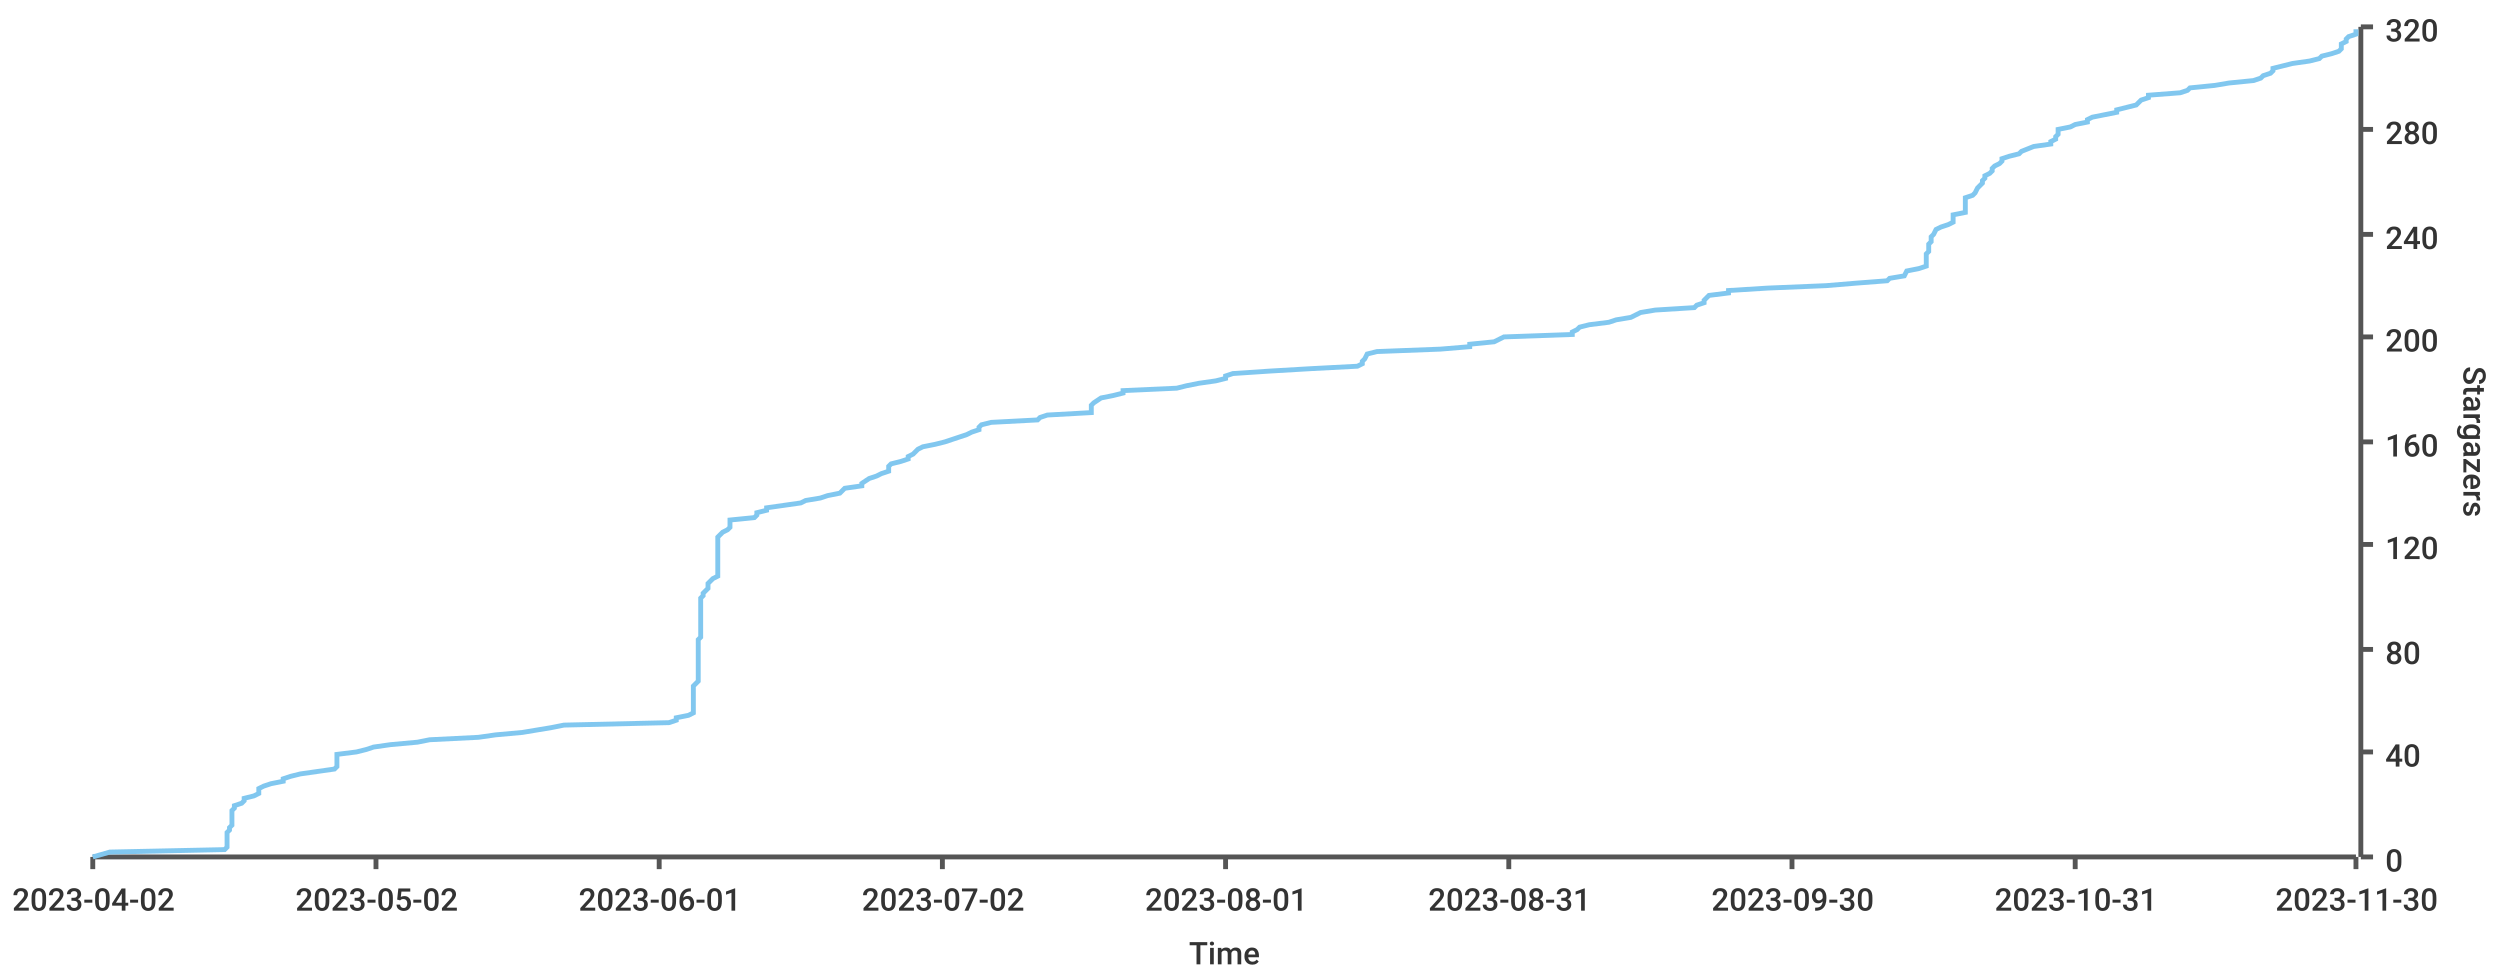
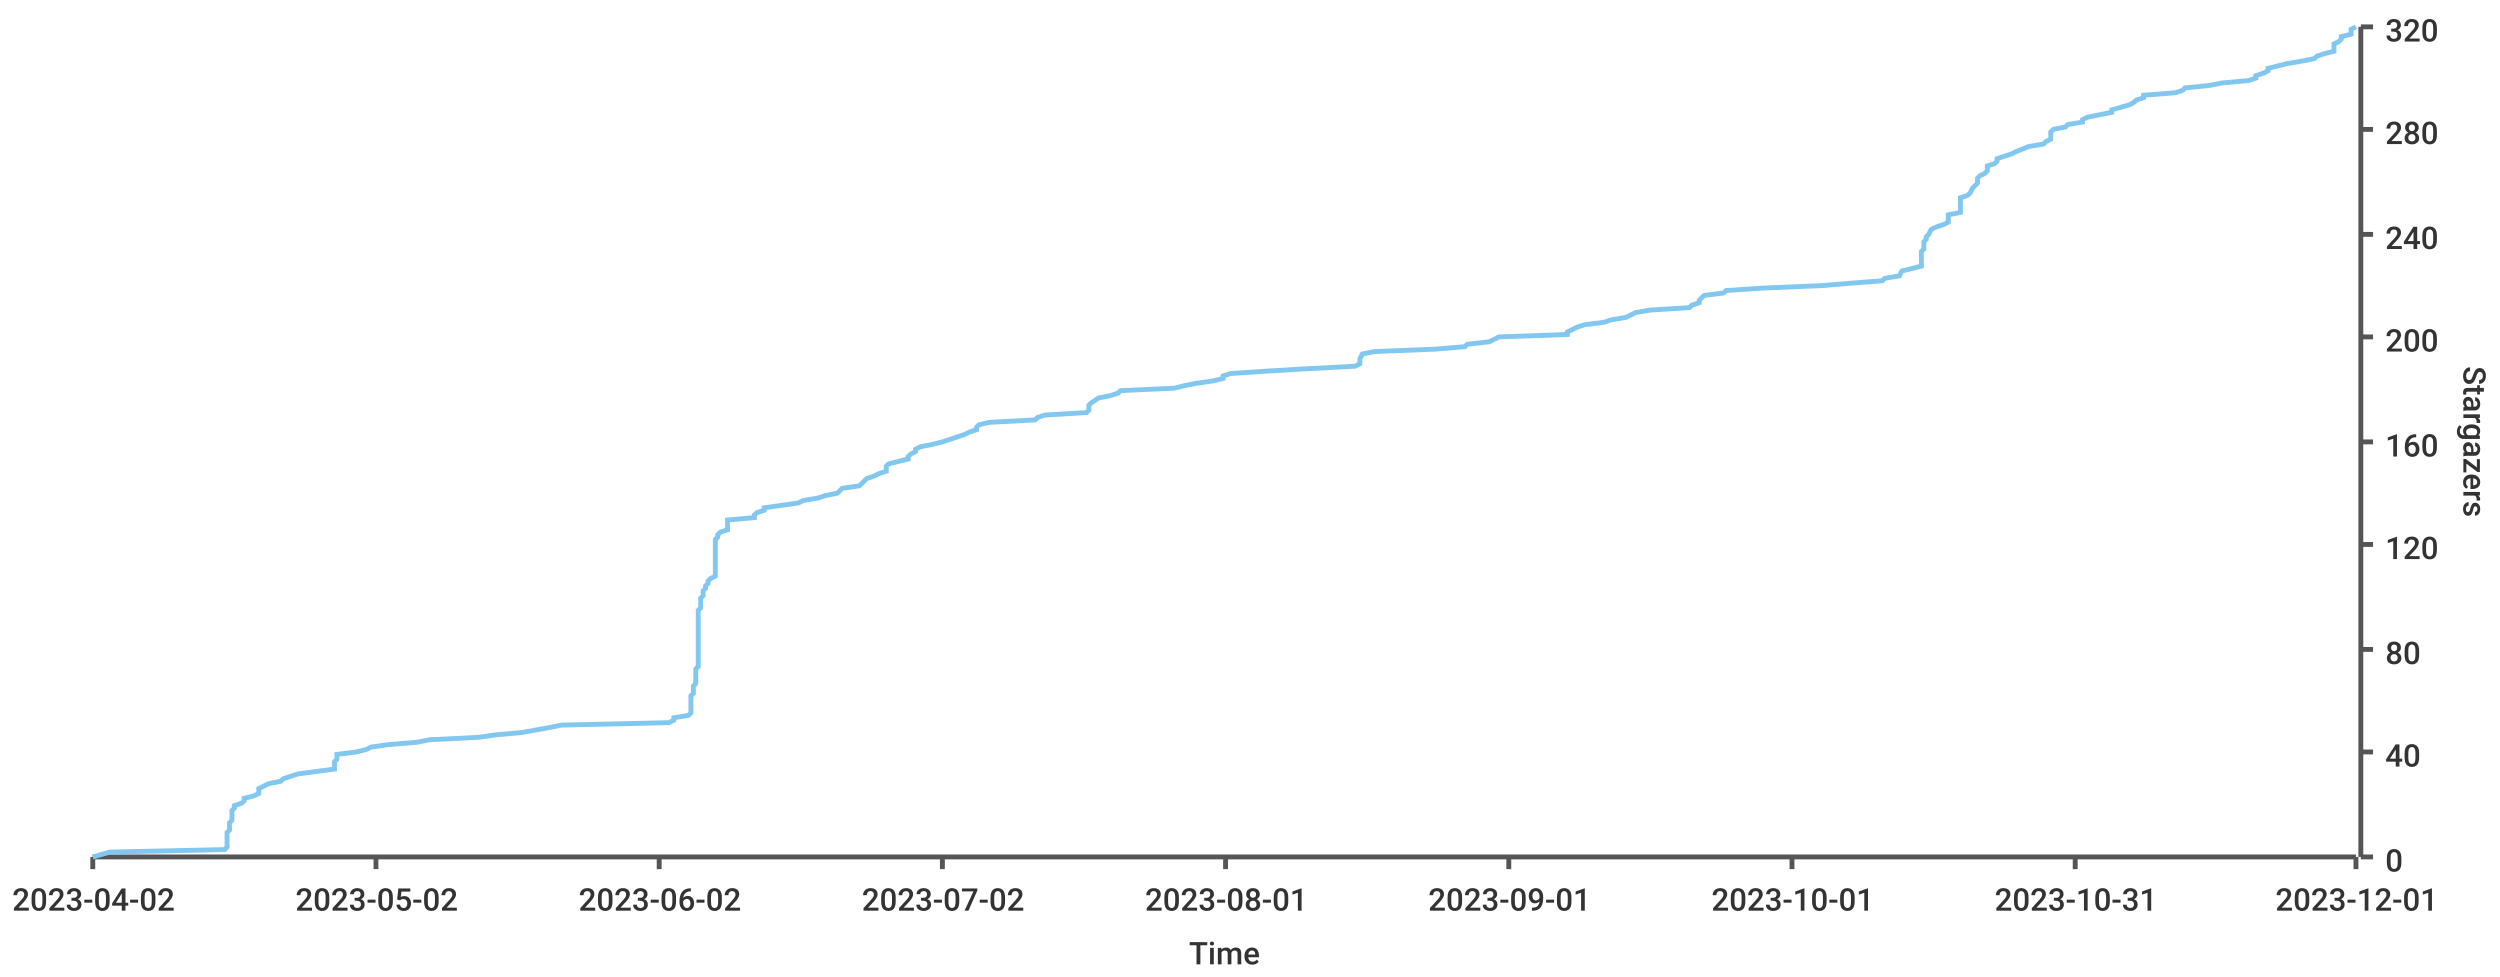
<svg xmlns="http://www.w3.org/2000/svg" width="1024" height="400">\n<path d="M 0 0 L 1024 0 L 1024 400 L 0 400 L 0 0" style="stroke-width:0;stroke:rgba(255,255,255,1.0);fill:rgba(255,255,255,1.0)" />
  <path d="M 38 11 L 965 11 L 965 351 L 38 351 L 38 11" style="stroke-width:0;stroke:rgba(255,255,255,1.0);fill:rgba(255,255,255,1.0)" />
  <path d="M 38 351 L 965 351" style="stroke-width:2;stroke:rgba(85,85,85,1.0);fill:none" />
  <path d="M 38 351 L 38 356" style="stroke-width:2;stroke:rgba(85,85,85,1.0);fill:none" />
  <text x="5" y="373" style="stroke-width:0;stroke:none;fill:rgba(51,51,51,1.0);font-size:12.8px;font-family:'Roboto Medium',sans-serif">2023-04-02</text>
  <path d="M 154 351 L 154 356" style="stroke-width:2;stroke:rgba(85,85,85,1.0);fill:none" />
  <text x="121" y="373" style="stroke-width:0;stroke:none;fill:rgba(51,51,51,1.0);font-size:12.8px;font-family:'Roboto Medium',sans-serif">2023-05-02</text>
  <path d="M 270 351 L 270 356" style="stroke-width:2;stroke:rgba(85,85,85,1.0);fill:none" />
-   <text x="237" y="373" style="stroke-width:0;stroke:none;fill:rgba(51,51,51,1.0);font-size:12.8px;font-family:'Roboto Medium',sans-serif">2023-06-01</text>
+   <text x="237" y="373" style="stroke-width:0;stroke:none;fill:rgba(51,51,51,1.0);font-size:12.8px;font-family:'Roboto Medium',sans-serif">2023-06-02</text>
  <path d="M 386 351 L 386 356" style="stroke-width:2;stroke:rgba(85,85,85,1.0);fill:none" />
  <text x="353" y="373" style="stroke-width:0;stroke:none;fill:rgba(51,51,51,1.0);font-size:12.8px;font-family:'Roboto Medium',sans-serif">2023-07-02</text>
  <path d="M 502 351 L 502 356" style="stroke-width:2;stroke:rgba(85,85,85,1.0);fill:none" />
  <text x="469" y="373" style="stroke-width:0;stroke:none;fill:rgba(51,51,51,1.0);font-size:12.8px;font-family:'Roboto Medium',sans-serif">2023-08-01</text>
  <path d="M 618 351 L 618 356" style="stroke-width:2;stroke:rgba(85,85,85,1.0);fill:none" />
-   <text x="585" y="373" style="stroke-width:0;stroke:none;fill:rgba(51,51,51,1.0);font-size:12.8px;font-family:'Roboto Medium',sans-serif">2023-08-31</text>
+   <text x="585" y="373" style="stroke-width:0;stroke:none;fill:rgba(51,51,51,1.0);font-size:12.8px;font-family:'Roboto Medium',sans-serif">2023-09-01</text>
  <path d="M 734 351 L 734 356" style="stroke-width:2;stroke:rgba(85,85,85,1.0);fill:none" />
-   <text x="701" y="373" style="stroke-width:0;stroke:none;fill:rgba(51,51,51,1.0);font-size:12.8px;font-family:'Roboto Medium',sans-serif">2023-09-30</text>
+   <text x="701" y="373" style="stroke-width:0;stroke:none;fill:rgba(51,51,51,1.0);font-size:12.8px;font-family:'Roboto Medium',sans-serif">2023-10-01</text>
  <path d="M 850 351 L 850 356" style="stroke-width:2;stroke:rgba(85,85,85,1.0);fill:none" />
  <text x="817" y="373" style="stroke-width:0;stroke:none;fill:rgba(51,51,51,1.0);font-size:12.8px;font-family:'Roboto Medium',sans-serif">2023-10-31</text>
  <path d="M 965 351 L 965 356" style="stroke-width:2;stroke:rgba(85,85,85,1.0);fill:none" />
-   <text x="932" y="373" style="stroke-width:0;stroke:none;fill:rgba(51,51,51,1.0);font-size:12.8px;font-family:'Roboto Medium',sans-serif">2023-11-30</text>
+   <text x="932" y="373" style="stroke-width:0;stroke:none;fill:rgba(51,51,51,1.0);font-size:12.8px;font-family:'Roboto Medium',sans-serif">2023-12-01</text>
  <text x="487" y="395" style="stroke-width:0;stroke:none;fill:rgba(51,51,51,1.0);font-size:12.8px;font-family:'Roboto Medium',sans-serif">Time</text>
  <path d="M 967 351 L 967 11" style="stroke-width:2;stroke:rgba(85,85,85,1.0);fill:none" />
  <path d="M 967 351 L 972 351" style="stroke-width:2;stroke:rgba(85,85,85,1.0);fill:none" />
  <text x="977" y="357" style="stroke-width:0;stroke:none;fill:rgba(51,51,51,1.0);font-size:12.8px;font-family:'Roboto Medium',sans-serif">0</text>
  <path d="M 967 308 L 972 308" style="stroke-width:2;stroke:rgba(85,85,85,1.0);fill:none" />
  <text x="977" y="314" style="stroke-width:0;stroke:none;fill:rgba(51,51,51,1.0);font-size:12.8px;font-family:'Roboto Medium',sans-serif">40</text>
  <path d="M 967 266 L 972 266" style="stroke-width:2;stroke:rgba(85,85,85,1.0);fill:none" />
  <text x="977" y="272" style="stroke-width:0;stroke:none;fill:rgba(51,51,51,1.0);font-size:12.8px;font-family:'Roboto Medium',sans-serif">80</text>
  <path d="M 967 223 L 972 223" style="stroke-width:2;stroke:rgba(85,85,85,1.0);fill:none" />
  <text x="977" y="229" style="stroke-width:0;stroke:none;fill:rgba(51,51,51,1.0);font-size:12.8px;font-family:'Roboto Medium',sans-serif">120</text>
  <path d="M 967 181 L 972 181" style="stroke-width:2;stroke:rgba(85,85,85,1.0);fill:none" />
  <text x="977" y="187" style="stroke-width:0;stroke:none;fill:rgba(51,51,51,1.0);font-size:12.8px;font-family:'Roboto Medium',sans-serif">160</text>
  <path d="M 967 138 L 972 138" style="stroke-width:2;stroke:rgba(85,85,85,1.0);fill:none" />
  <text x="977" y="144" style="stroke-width:0;stroke:none;fill:rgba(51,51,51,1.0);font-size:12.8px;font-family:'Roboto Medium',sans-serif">200</text>
  <path d="M 967 96 L 972 96" style="stroke-width:2;stroke:rgba(85,85,85,1.0);fill:none" />
  <text x="977" y="102" style="stroke-width:0;stroke:none;fill:rgba(51,51,51,1.0);font-size:12.8px;font-family:'Roboto Medium',sans-serif">240</text>
  <path d="M 967 53 L 972 53" style="stroke-width:2;stroke:rgba(85,85,85,1.0);fill:none" />
  <text x="977" y="59" style="stroke-width:0;stroke:none;fill:rgba(51,51,51,1.0);font-size:12.8px;font-family:'Roboto Medium',sans-serif">280</text>
  <path d="M 967 11 L 972 11" style="stroke-width:2;stroke:rgba(85,85,85,1.0);fill:none" />
  <text x="977" y="17" style="stroke-width:0;stroke:none;fill:rgba(51,51,51,1.0);font-size:12.8px;font-family:'Roboto Medium',sans-serif">320</text>
  <text x="1009" y="150" style="stroke-width:0;stroke:none;fill:rgba(51,51,51,1.0);font-size:12.8px;font-family:'Roboto Medium',sans-serif" transform="rotate(90.00,1009,150)">Stargazers</text>
-   <path d="M 38 351 L 45 349 L 92 348 L 93 347 L 93 346 L 93 345 L 93 344 L 93 343 L 93 342 L 93 341 L 94 340 L 94 339 L 95 338 L 95 337 L 95 336 L 95 335 L 95 334 L 95 332 L 96 331 L 96 330 L 99 329 L 100 328 L 100 327 L 104 326 L 106 325 L 106 324 L 106 323 L 108 322 L 111 321 L 116 320 L 116 319 L 119 318 L 123 317 L 137 315 L 138 314 L 138 313 L 138 312 L 138 311 L 138 310 L 138 309 L 146 308 L 150 307 L 153 306 L 160 305 L 171 304 L 176 303 L 196 302 L 203 301 L 214 300 L 226 298 L 231 297 L 274 296 L 277 295 L 277 294 L 282 293 L 284 292 L 284 291 L 284 290 L 284 289 L 284 288 L 284 287 L 284 286 L 284 285 L 284 284 L 284 283 L 284 281 L 285 280 L 286 279 L 286 278 L 286 277 L 286 276 L 286 275 L 286 274 L 286 273 L 286 272 L 286 271 L 286 270 L 286 269 L 286 268 L 286 267 L 286 266 L 286 264 L 286 263 L 286 262 L 287 261 L 287 260 L 287 259 L 287 258 L 287 257 L 287 256 L 287 255 L 287 254 L 287 253 L 287 252 L 287 251 L 287 250 L 287 249 L 287 247 L 287 246 L 287 245 L 288 244 L 288 243 L 289 242 L 290 241 L 290 240 L 290 239 L 291 238 L 292 237 L 294 236 L 294 235 L 294 234 L 294 233 L 294 232 L 294 230 L 294 229 L 294 228 L 294 227 L 294 226 L 294 225 L 294 224 L 294 223 L 294 222 L 294 221 L 294 220 L 295 219 L 296 218 L 298 217 L 299 216 L 299 215 L 299 213 L 309 212 L 310 211 L 310 210 L 314 209 L 314 208 L 321 207 L 328 206 L 330 205 L 336 204 L 339 203 L 344 202 L 345 201 L 346 200 L 353 199 L 353 198 L 356 196 L 359 195 L 361 194 L 364 193 L 364 192 L 364 191 L 365 190 L 369 189 L 372 188 L 372 187 L 374 186 L 375 185 L 376 184 L 378 183 L 383 182 L 387 181 L 393 179 L 396 178 L 398 177 L 401 176 L 401 175 L 402 174 L 406 173 L 425 172 L 426 171 L 429 170 L 447 169 L 447 168 L 447 167 L 447 166 L 448 165 L 451 163 L 456 162 L 460 161 L 460 160 L 482 159 L 486 158 L 491 157 L 498 156 L 502 155 L 502 154 L 505 153 L 520 152 L 537 151 L 556 150 L 558 149 L 558 148 L 559 147 L 560 145 L 564 144 L 590 143 L 602 142 L 602 141 L 612 140 L 614 139 L 616 138 L 644 137 L 644 136 L 646 135 L 647 134 L 651 133 L 659 132 L 662 131 L 668 130 L 672 128 L 678 127 L 694 126 L 695 125 L 698 124 L 698 123 L 699 122 L 700 121 L 708 120 L 708 119 L 724 118 L 748 117 L 760 116 L 773 115 L 774 114 L 780 113 L 781 111 L 786 110 L 789 109 L 789 108 L 789 107 L 789 106 L 789 105 L 789 104 L 790 103 L 790 102 L 790 101 L 790 100 L 791 99 L 791 98 L 791 97 L 792 96 L 793 94 L 795 93 L 798 92 L 800 91 L 800 90 L 800 89 L 800 88 L 805 87 L 805 86 L 805 85 L 805 84 L 805 83 L 805 82 L 805 81 L 808 80 L 809 79 L 810 77 L 811 76 L 812 75 L 812 74 L 813 73 L 813 72 L 815 71 L 816 70 L 816 69 L 817 68 L 819 67 L 820 66 L 820 65 L 823 64 L 827 63 L 828 62 L 833 60 L 840 59 L 840 58 L 842 57 L 842 56 L 843 55 L 843 54 L 843 53 L 848 52 L 850 51 L 855 50 L 855 49 L 857 48 L 862 47 L 867 46 L 867 45 L 875 43 L 876 42 L 877 41 L 880 40 L 880 39 L 893 38 L 896 37 L 897 36 L 907 35 L 913 34 L 923 33 L 926 32 L 927 31 L 930 30 L 931 29 L 931 28 L 939 26 L 946 25 L 950 24 L 951 23 L 955 22 L 958 21 L 959 20 L 959 19 L 959 18 L 961 17 L 961 16 L 962 15 L 965 14 L 965 13 L 965 12" style="stroke-width:2;stroke:rgba(129,199,239,1.0);fill:none" />
+   <path d="M 38 351 L 45 349 L 92 348 L 93 347 L 93 346 L 93 345 L 93 344 L 93 343 L 93 342 L 93 341 L 94 340 L 94 339 L 94 338 L 94 337 L 95 336 L 95 335 L 95 334 L 95 332 L 96 331 L 96 330 L 99 329 L 100 328 L 100 327 L 104 326 L 106 325 L 106 324 L 106 323 L 108 322 L 110 321 L 115 320 L 116 319 L 119 318 L 122 317 L 137 315 L 137 314 L 137 313 L 137 312 L 138 311 L 138 310 L 138 309 L 146 308 L 150 307 L 152 306 L 159 305 L 171 304 L 176 303 L 196 302 L 203 301 L 214 300 L 225 298 L 230 297 L 274 296 L 276 295 L 276 294 L 282 293 L 283 292 L 283 291 L 283 290 L 283 289 L 283 288 L 283 287 L 283 286 L 283 285 L 284 284 L 284 283 L 284 281 L 285 280 L 285 279 L 285 278 L 285 277 L 285 276 L 285 275 L 285 274 L 286 273 L 286 272 L 286 271 L 286 270 L 286 269 L 286 268 L 286 267 L 286 266 L 286 264 L 286 263 L 286 262 L 286 261 L 286 260 L 286 259 L 286 258 L 286 257 L 286 256 L 286 255 L 286 254 L 286 253 L 286 252 L 286 251 L 286 250 L 287 249 L 287 247 L 287 246 L 287 245 L 288 244 L 288 243 L 288 242 L 289 241 L 289 240 L 290 239 L 290 238 L 291 237 L 293 236 L 293 235 L 293 234 L 293 233 L 293 232 L 293 230 L 293 229 L 293 228 L 293 227 L 293 226 L 293 225 L 293 224 L 293 223 L 293 222 L 293 221 L 294 220 L 294 219 L 295 218 L 298 217 L 298 216 L 298 215 L 298 213 L 309 212 L 309 211 L 310 210 L 313 209 L 313 208 L 320 207 L 327 206 L 329 205 L 335 204 L 338 203 L 343 202 L 344 201 L 345 200 L 352 199 L 353 198 L 355 196 L 358 195 L 360 194 L 363 193 L 363 192 L 363 191 L 364 190 L 368 189 L 372 188 L 372 187 L 373 186 L 375 185 L 375 184 L 377 183 L 382 182 L 386 181 L 392 179 L 395 178 L 397 177 L 400 176 L 400 175 L 401 174 L 405 173 L 424 172 L 425 171 L 428 170 L 445 169 L 446 168 L 446 167 L 446 166 L 447 165 L 450 163 L 455 162 L 458 161 L 459 160 L 481 159 L 485 158 L 490 157 L 497 156 L 501 155 L 501 154 L 504 153 L 519 152 L 536 151 L 555 150 L 557 149 L 557 148 L 557 147 L 558 145 L 563 144 L 588 143 L 600 142 L 601 141 L 610 140 L 612 139 L 614 138 L 642 137 L 642 136 L 644 135 L 646 134 L 649 133 L 657 132 L 660 131 L 666 130 L 670 128 L 676 127 L 692 126 L 693 125 L 696 124 L 696 123 L 697 122 L 698 121 L 706 120 L 707 119 L 722 118 L 746 117 L 758 116 L 771 115 L 772 114 L 778 113 L 779 111 L 783 110 L 787 109 L 787 108 L 787 107 L 787 106 L 787 105 L 787 104 L 787 103 L 788 102 L 788 101 L 788 100 L 788 99 L 789 98 L 789 97 L 790 96 L 791 94 L 793 93 L 796 92 L 798 91 L 798 90 L 798 89 L 798 88 L 803 87 L 803 86 L 803 85 L 803 84 L 803 83 L 803 82 L 803 81 L 806 80 L 807 79 L 808 77 L 809 76 L 810 75 L 810 74 L 810 73 L 811 72 L 813 71 L 814 70 L 814 69 L 814 68 L 817 67 L 818 66 L 818 65 L 821 64 L 824 63 L 826 62 L 831 60 L 837 59 L 838 58 L 840 57 L 840 56 L 840 55 L 840 54 L 841 53 L 846 52 L 847 51 L 853 50 L 853 49 L 855 48 L 860 47 L 865 46 L 865 45 L 872 43 L 874 42 L 875 41 L 878 40 L 878 39 L 891 38 L 894 37 L 895 36 L 905 35 L 910 34 L 921 33 L 924 32 L 924 31 L 927 30 L 929 29 L 929 28 L 937 26 L 943 25 L 948 24 L 949 23 L 952 22 L 956 21 L 956 20 L 956 19 L 956 18 L 958 17 L 959 16 L 959 15 L 963 14 L 963 13 L 963 12 L 965 11" style="stroke-width:2;stroke:rgba(129,199,239,1.0);fill:none" />
</svg>
